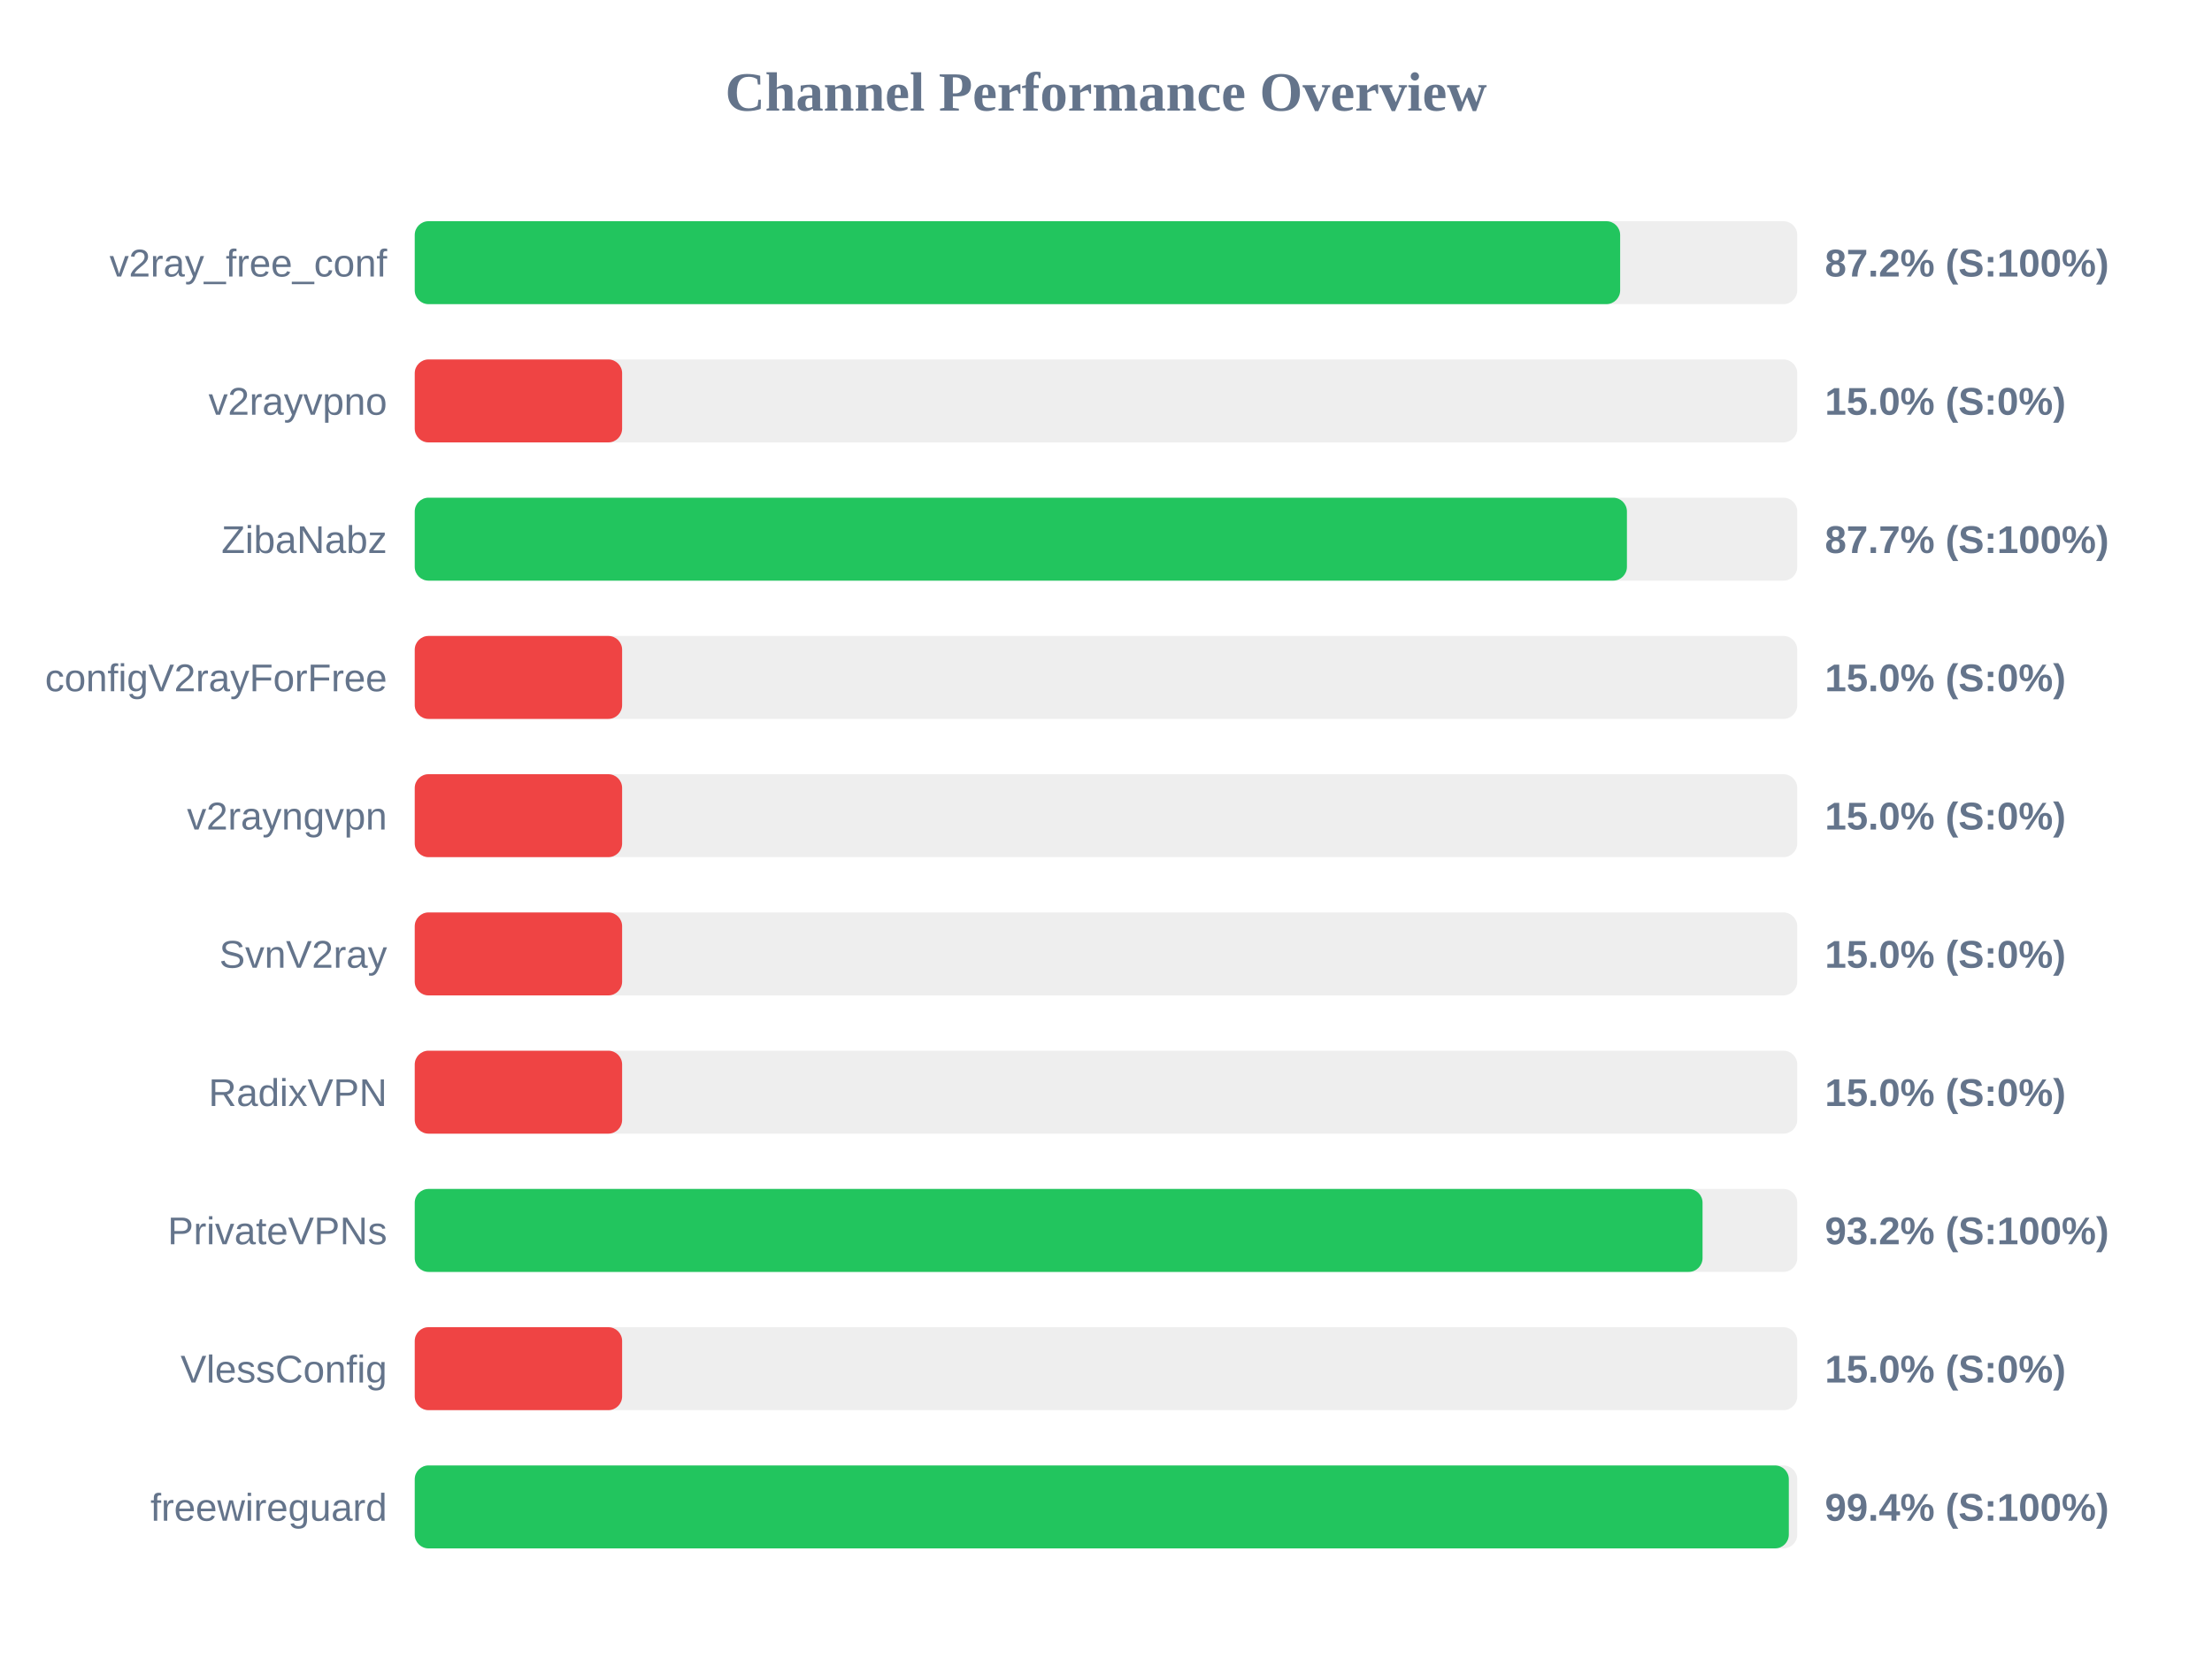
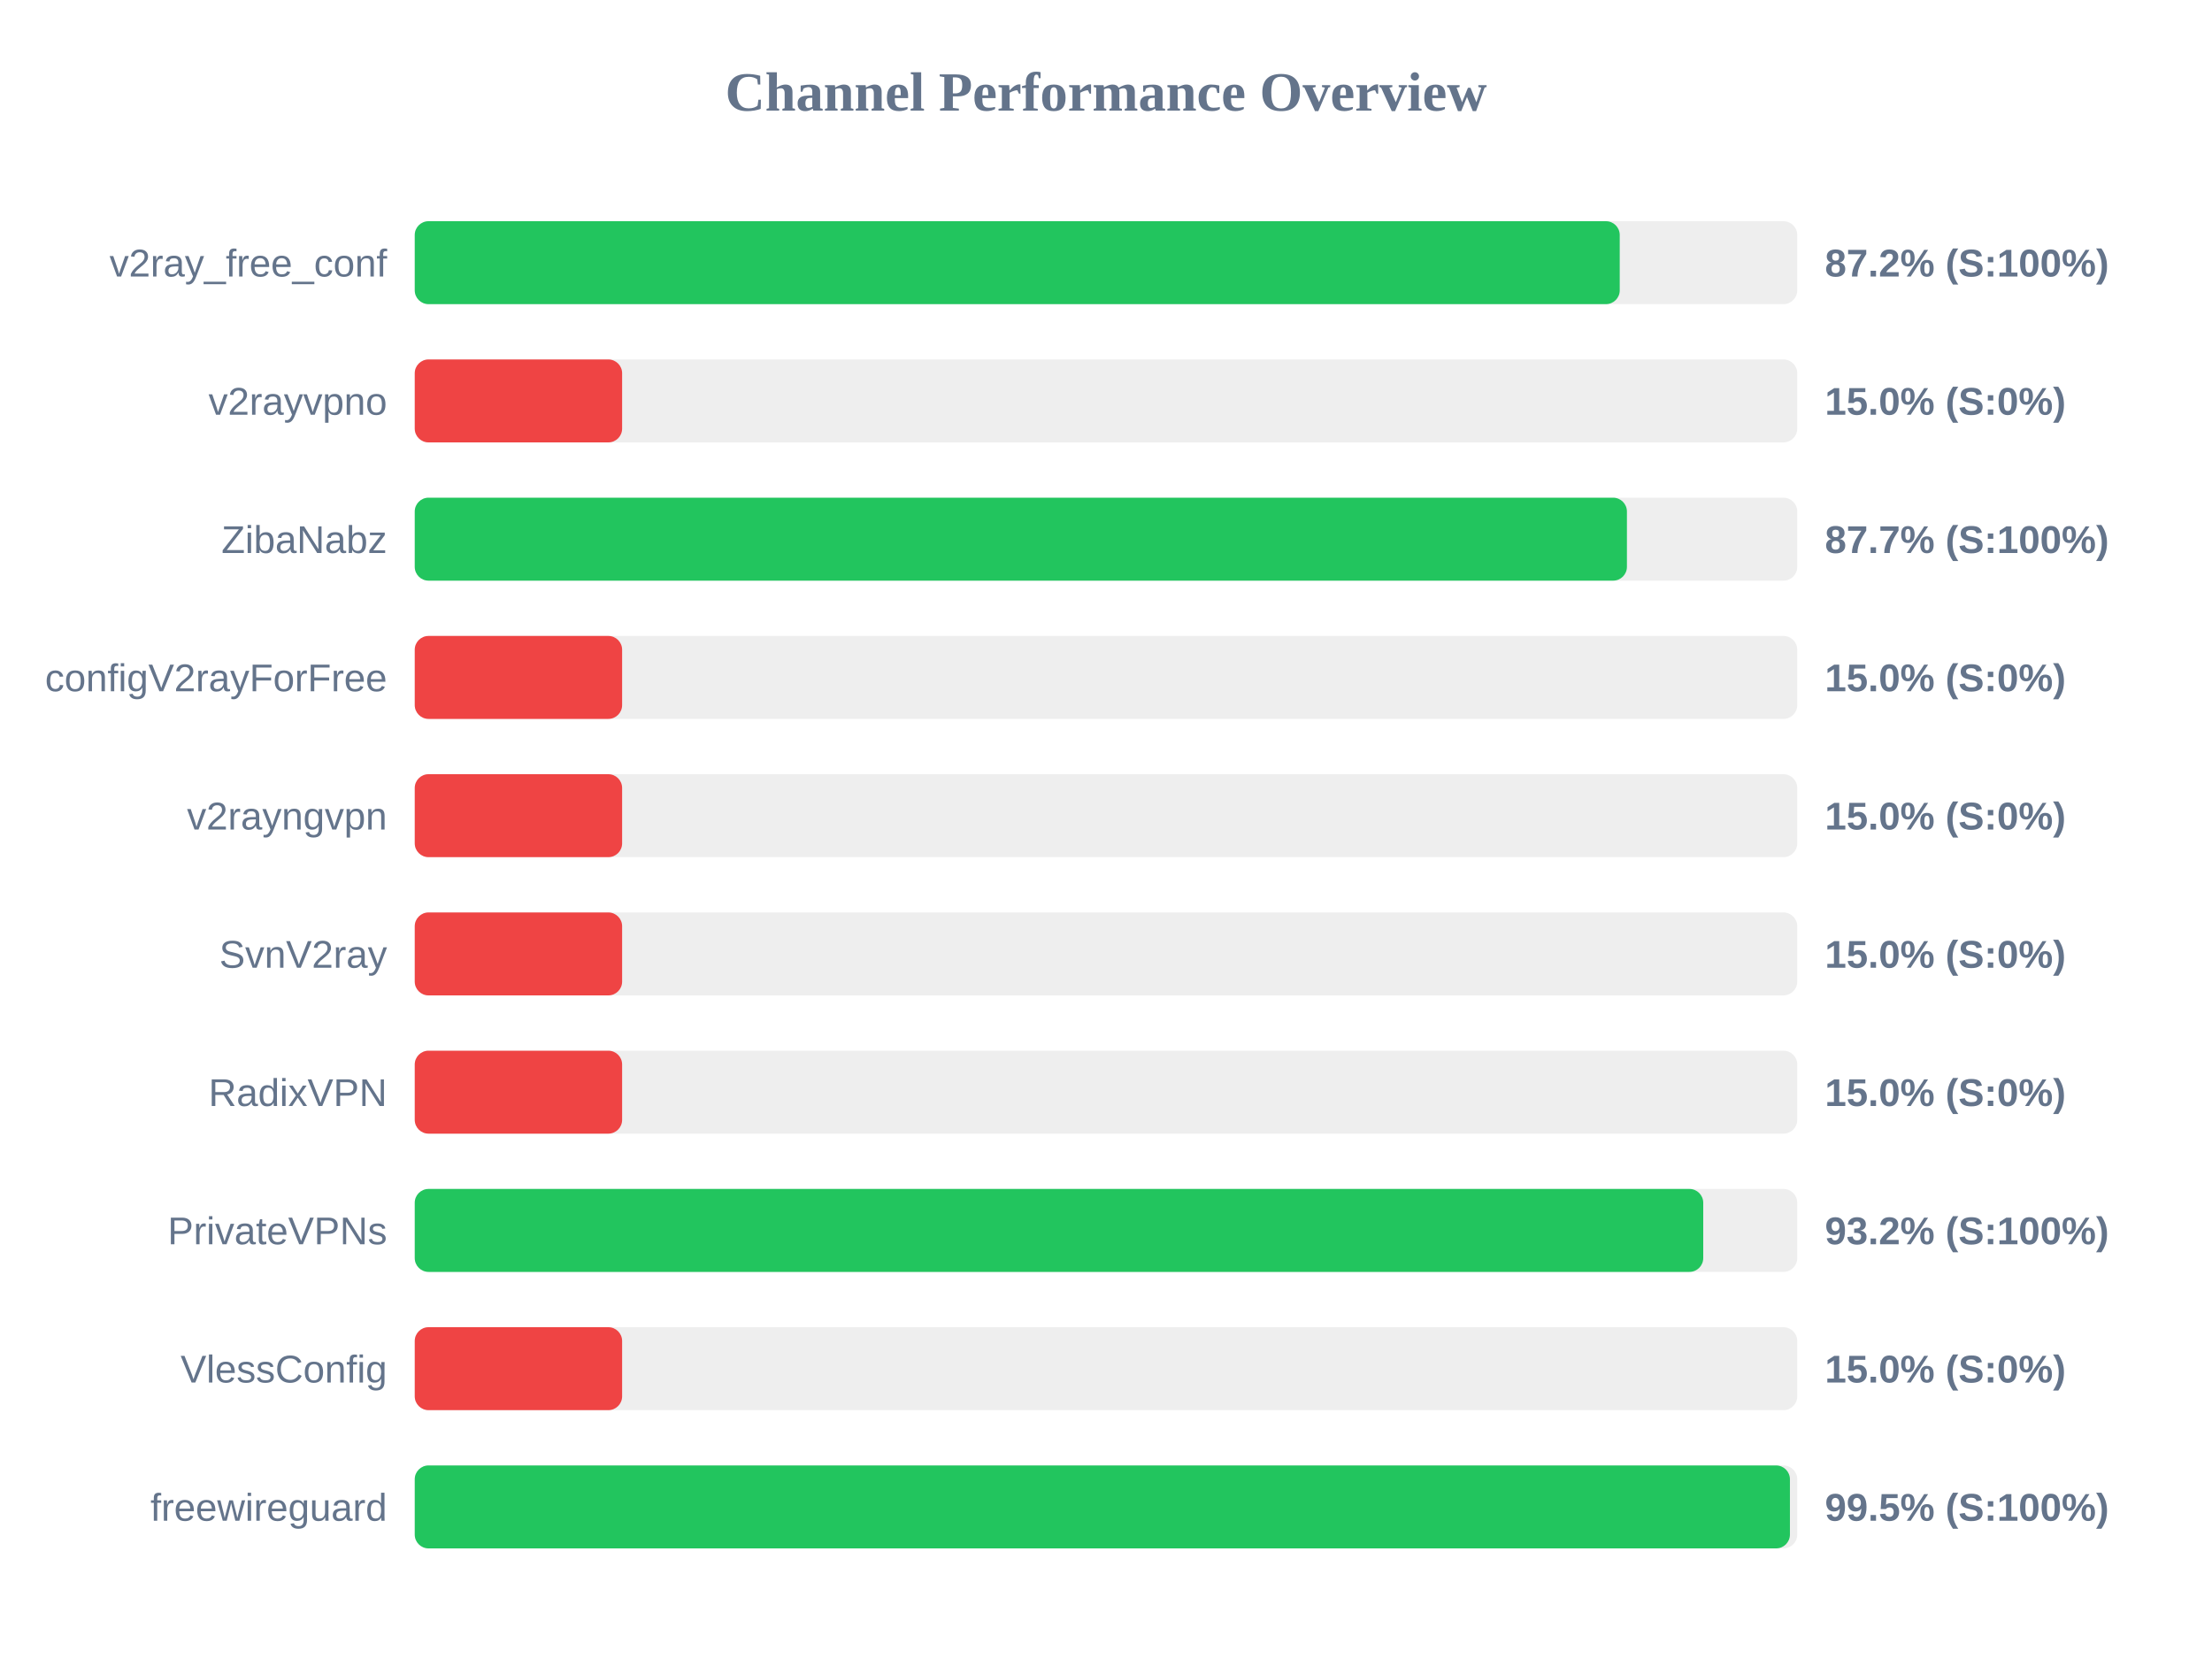
<svg xmlns="http://www.w3.org/2000/svg" width="800" height="600" version="1.1">
  <style>
        .row { font: 14px Arial; fill: #64748b; }
        .score { font: bold 14px Arial; fill: #64748b; }
    </style>
  <text x="400" y="40" text-anchor="middle" font-size="20px" font-weight="bold" fill="#64748b">Channel Performance Overview</text>
  <rect x="150" y="80" width="500" height="30" fill="#eee" rx="5" />
-   <rect x="150" y="80" width="435.95" height="30" fill="#22c55e" rx="5" />
+   <rect x="150" y="80" width="435.8" height="30" fill="#22c55e" rx="5" />
  <text x="140" y="100" text-anchor="end" class="row">v2ray_free_conf</text>
  <text x="660" y="100" text-anchor="start" class="score">87.2% (S:100%)</text>
  <rect x="150" y="130" width="500" height="30" fill="#eee" rx="5" />
  <rect x="150" y="130" width="75.0" height="30" fill="#ef4444" rx="5" />
  <text x="140" y="150" text-anchor="end" class="row">v2rayvpno</text>
  <text x="660" y="150" text-anchor="start" class="score">15.0% (S:0%)</text>
  <rect x="150" y="180" width="500" height="30" fill="#eee" rx="5" />
  <rect x="150" y="180" width="438.4" height="30" fill="#22c55e" rx="5" />
  <text x="140" y="200" text-anchor="end" class="row">ZibaNabz</text>
  <text x="660" y="200" text-anchor="start" class="score">87.7% (S:100%)</text>
  <rect x="150" y="230" width="500" height="30" fill="#eee" rx="5" />
  <rect x="150" y="230" width="75.0" height="30" fill="#ef4444" rx="5" />
  <text x="140" y="250" text-anchor="end" class="row">configV2rayForFree</text>
  <text x="660" y="250" text-anchor="start" class="score">15.0% (S:0%)</text>
  <rect x="150" y="280" width="500" height="30" fill="#eee" rx="5" />
  <rect x="150" y="280" width="75.0" height="30" fill="#ef4444" rx="5" />
  <text x="140" y="300" text-anchor="end" class="row">v2rayngvpn</text>
  <text x="660" y="300" text-anchor="start" class="score">15.0% (S:0%)</text>
  <rect x="150" y="330" width="500" height="30" fill="#eee" rx="5" />
  <rect x="150" y="330" width="75.0" height="30" fill="#ef4444" rx="5" />
  <text x="140" y="350" text-anchor="end" class="row">SvnV2ray</text>
  <text x="660" y="350" text-anchor="start" class="score">15.0% (S:0%)</text>
  <rect x="150" y="380" width="500" height="30" fill="#eee" rx="5" />
  <rect x="150" y="380" width="75.0" height="30" fill="#ef4444" rx="5" />
  <text x="140" y="400" text-anchor="end" class="row">RadixVPN</text>
  <text x="660" y="400" text-anchor="start" class="score">15.0% (S:0%)</text>
  <rect x="150" y="430" width="500" height="30" fill="#eee" rx="5" />
-   <rect x="150" y="430" width="465.75" height="30" fill="#22c55e" rx="5" />
+   <rect x="150" y="430" width="466.0" height="30" fill="#22c55e" rx="5" />
  <text x="140" y="450" text-anchor="end" class="row">PrivateVPNs</text>
  <text x="660" y="450" text-anchor="start" class="score">93.2% (S:100%)</text>
  <rect x="150" y="480" width="500" height="30" fill="#eee" rx="5" />
  <rect x="150" y="480" width="75.0" height="30" fill="#ef4444" rx="5" />
  <text x="140" y="500" text-anchor="end" class="row">VlessConfig</text>
  <text x="660" y="500" text-anchor="start" class="score">15.0% (S:0%)</text>
  <rect x="150" y="530" width="500" height="30" fill="#eee" rx="5" />
-   <rect x="150" y="530" width="496.95" height="30" fill="#22c55e" rx="5" />
+   <rect x="150" y="530" width="497.35" height="30" fill="#22c55e" rx="5" />
  <text x="140" y="550" text-anchor="end" class="row">freewireguard</text>
-   <text x="660" y="550" text-anchor="start" class="score">99.4% (S:100%)</text>
+   <text x="660" y="550" text-anchor="start" class="score">99.5% (S:100%)</text>
</svg>
